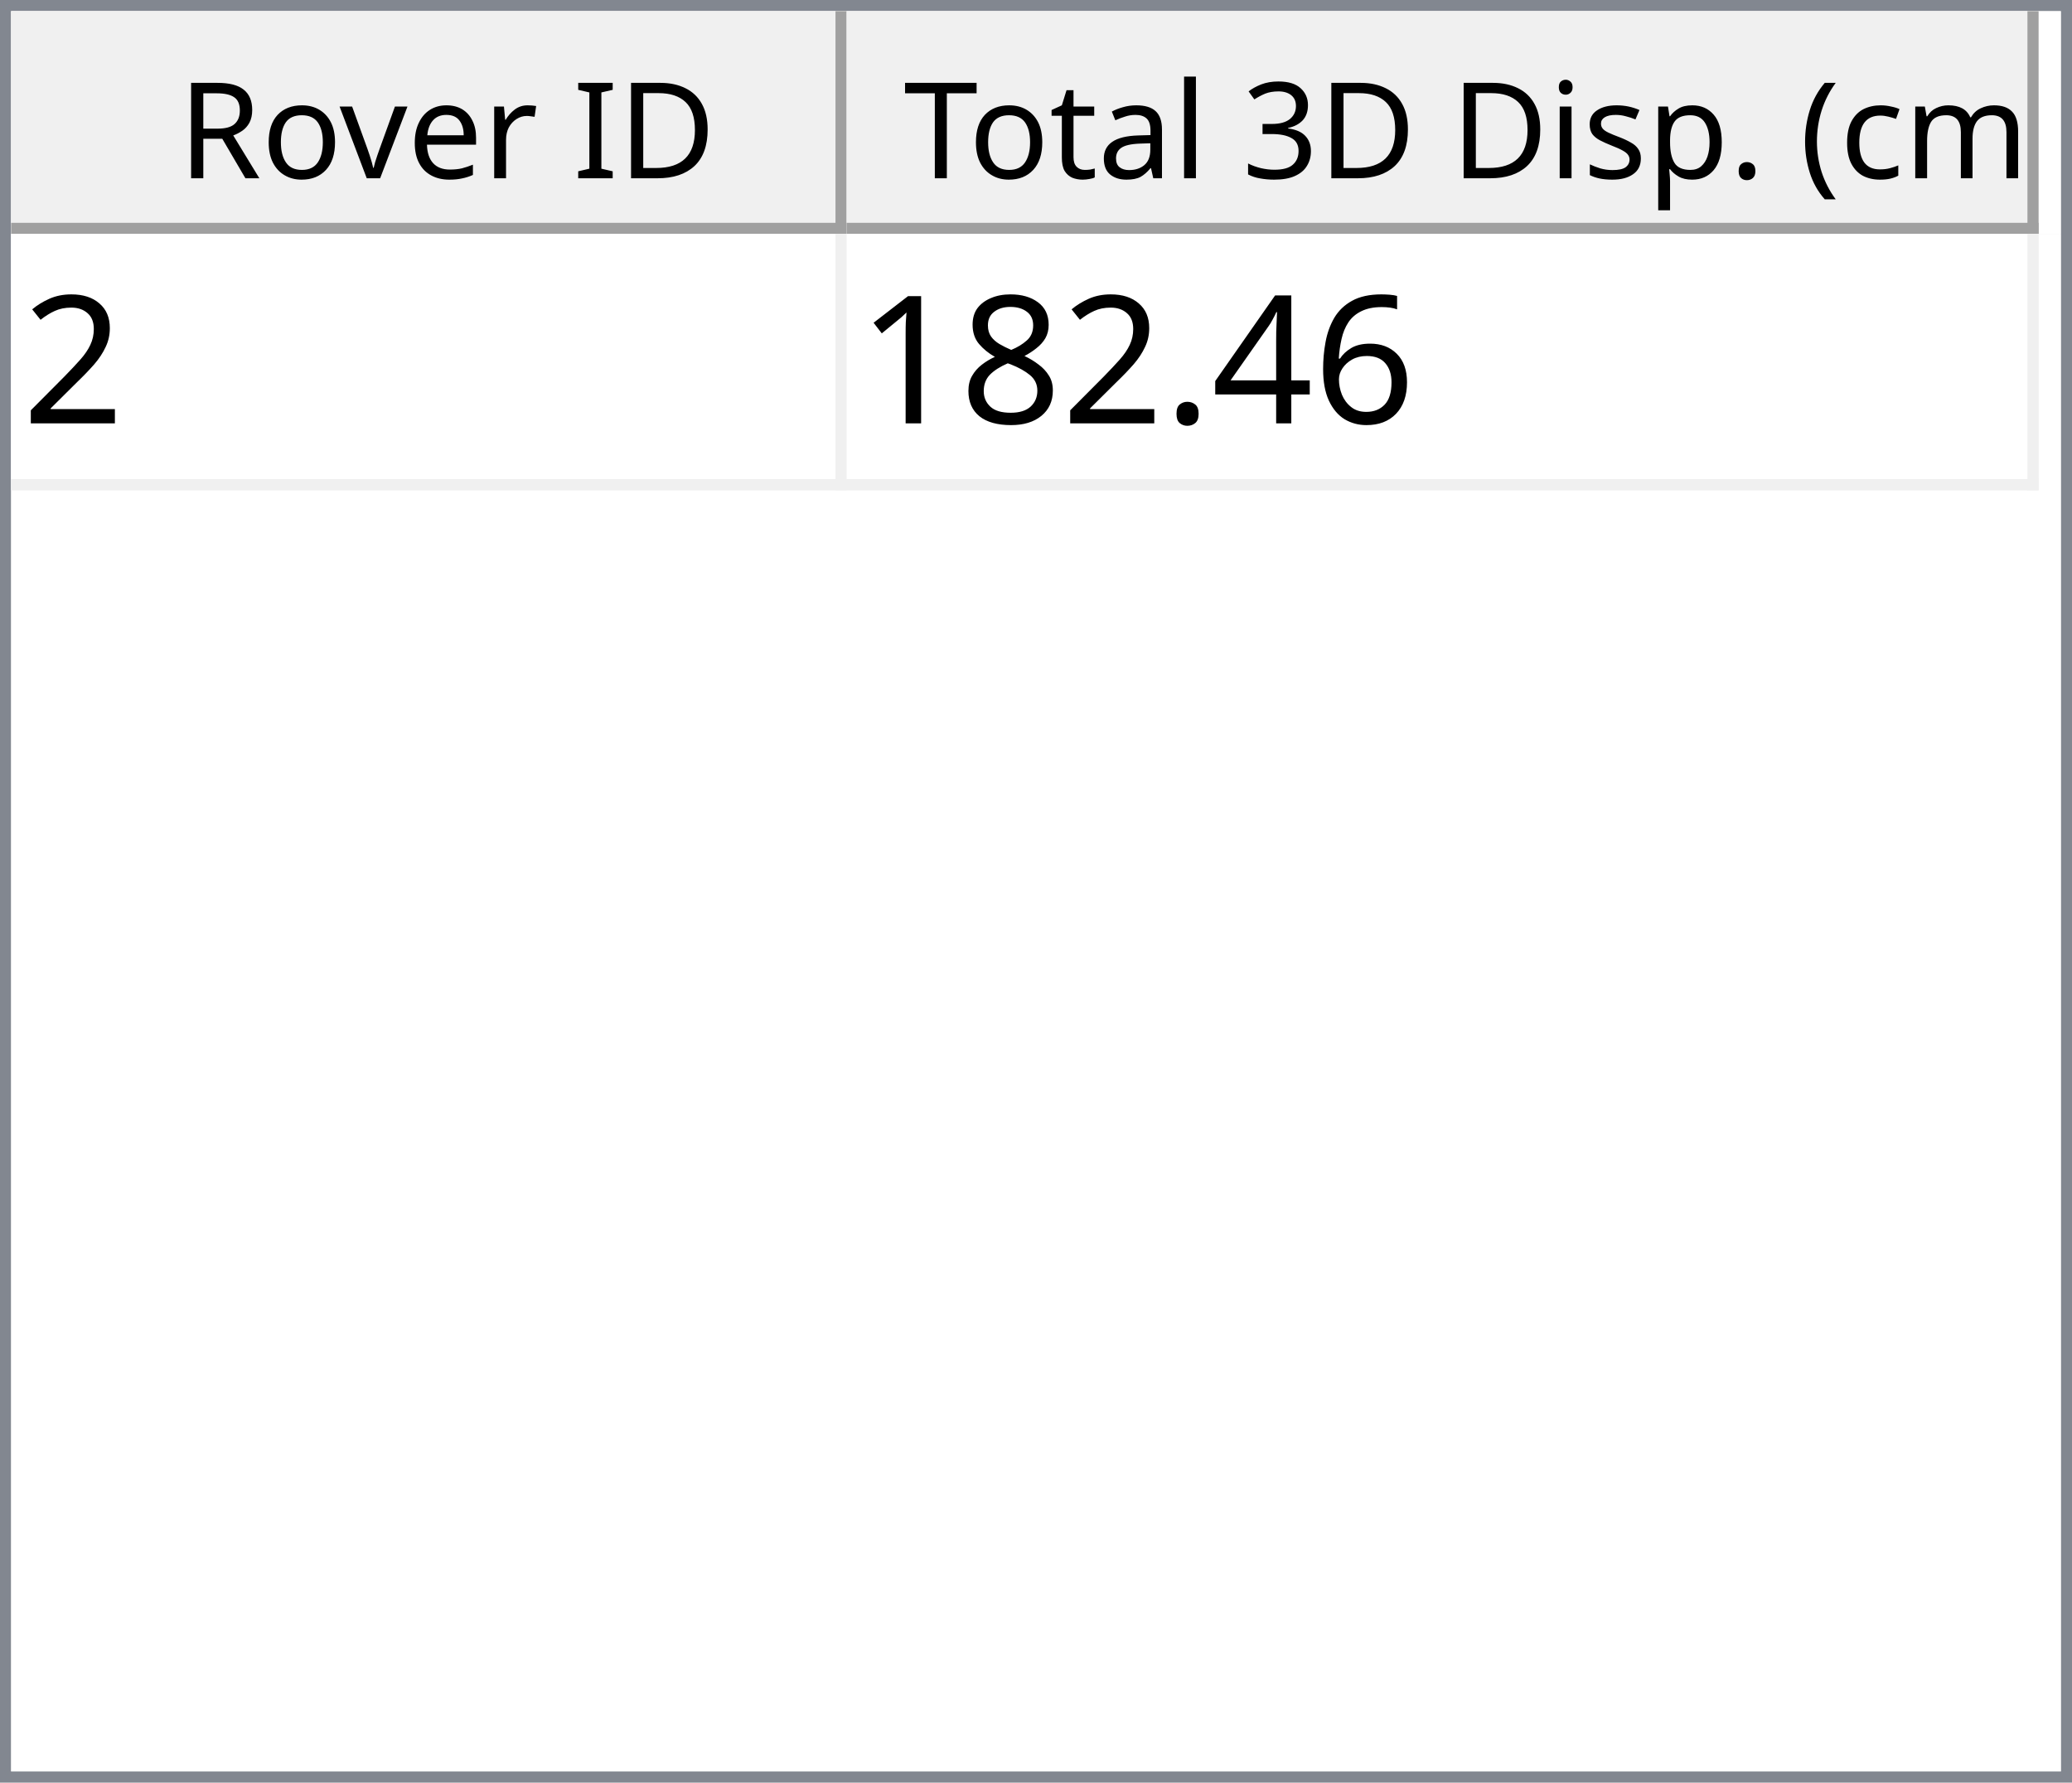
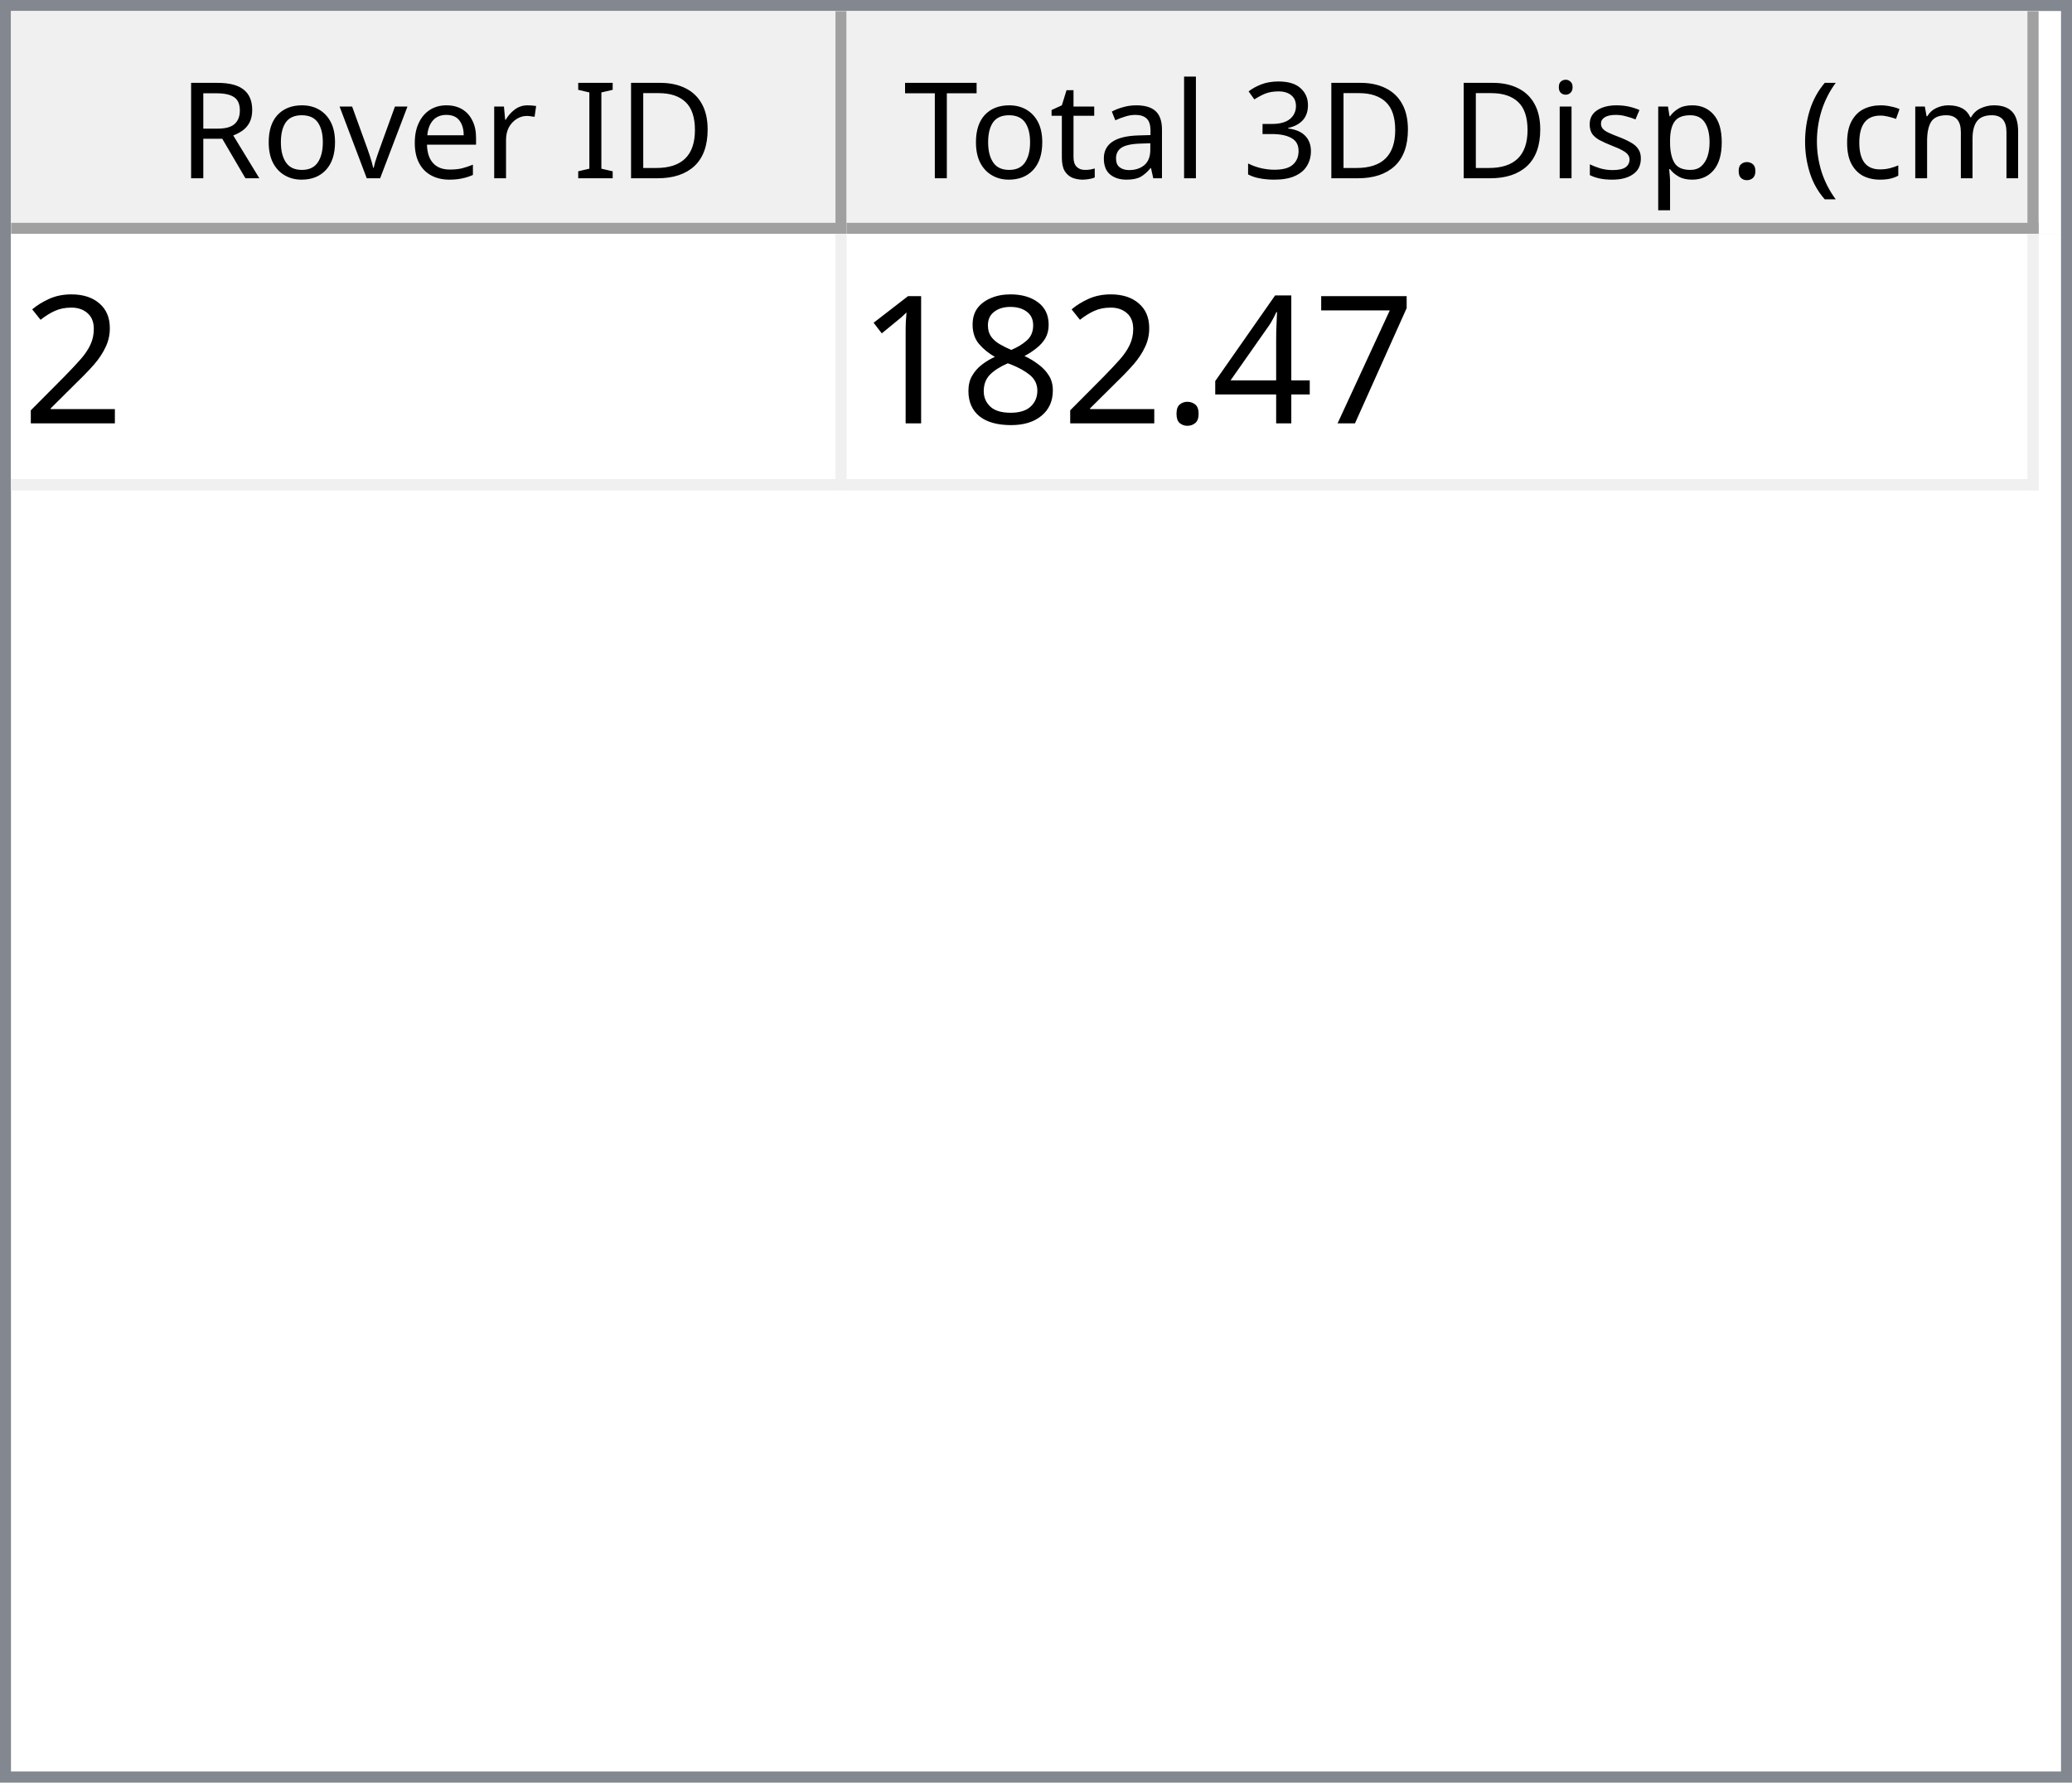
<svg xmlns="http://www.w3.org/2000/svg" style="fill-opacity:1; color-rendering:auto; color-interpolation:auto; text-rendering:auto; stroke:black; stroke-linecap:square; stroke-miterlimit:10; shape-rendering:auto; stroke-opacity:1; fill:black; stroke-dasharray:none; font-weight:normal; stroke-width:1; font-family:'Dialog'; font-style:normal; stroke-linejoin:miter; font-size:12px; stroke-dashoffset:0; image-rendering:auto;" width="186" height="160">
  <defs id="genericDefs" />
  <g>
    <defs id="defs1">
      <clipPath clipPathUnits="userSpaceOnUse" id="clipPath1">
        <path d="M0 0 L186 0 L186 160 L0 160 L0 0 Z" />
      </clipPath>
      <clipPath clipPathUnits="userSpaceOnUse" id="clipPath2">
        <path d="M0 0 L0 160 L186 160 L186 0 Z" />
      </clipPath>
      <clipPath clipPathUnits="userSpaceOnUse" id="clipPath3">
        <path d="M0 0 L0 20 L184 20 L184 0 Z" />
      </clipPath>
      <clipPath clipPathUnits="userSpaceOnUse" id="clipPath4">
        <path d="M0 0 L0 20 L75 20 L75 0 Z" />
      </clipPath>
      <clipPath clipPathUnits="userSpaceOnUse" id="clipPath5">
        <path d="M1 1 L1 19 L74 19 L74 1 Z" />
      </clipPath>
      <clipPath clipPathUnits="userSpaceOnUse" id="clipPath6">
        <path d="M0 0 L0 18 L73 18 L73 0 Z" />
      </clipPath>
      <clipPath clipPathUnits="userSpaceOnUse" id="clipPath7">
        <path d="M-0.5 -0.5 L-0.5 19.5 L74.5 19.5 L74.5 -0.5 Z" />
      </clipPath>
      <clipPath clipPathUnits="userSpaceOnUse" id="clipPath8">
        <path d="M0 0 L0 20 L107 20 L107 0 Z" />
      </clipPath>
      <clipPath clipPathUnits="userSpaceOnUse" id="clipPath9">
        <path d="M1 1 L1 19 L106 19 L106 1 Z" />
      </clipPath>
      <clipPath clipPathUnits="userSpaceOnUse" id="clipPath10">
        <path d="M0 0 L0 18 L105 18 L105 0 Z" />
      </clipPath>
      <clipPath clipPathUnits="userSpaceOnUse" id="clipPath11">
        <path d="M-0.5 -0.5 L-0.5 19.5 L106.5 19.5 L106.5 -0.5 Z" />
      </clipPath>
      <clipPath clipPathUnits="userSpaceOnUse" id="clipPath12">
        <path d="M0 0 L0 138 L184 138 L184 0 Z" />
      </clipPath>
      <clipPath clipPathUnits="userSpaceOnUse" id="clipPath13">
        <path d="M0 0 L0 23 L182 23 L182 0 Z" />
      </clipPath>
      <clipPath clipPathUnits="userSpaceOnUse" id="clipPath14">
        <path d="M-0.5 -0.5 L-0.5 22.5 L181.5 22.5 L181.5 -0.5 Z" />
      </clipPath>
      <clipPath clipPathUnits="userSpaceOnUse" id="clipPath15">
        <path d="M0 0 L0 22 L74 22 L74 0 Z" />
      </clipPath>
      <clipPath clipPathUnits="userSpaceOnUse" id="clipPath16">
        <path d="M0 0 L0 22 L106 22 L106 0 Z" />
      </clipPath>
      <font horiz-adv-x="64.551" id="font1">
        <font-face ascent="107.91" descent="25.098" units-per-em="100" style="font-style:normal; font-family:Segoe UI; font-weight:normal;" />
        <missing-glyph horiz-adv-x="64.551" d="M8.109 0 L8.109 68.266 L56.453 68.266 L56.453 0 L8.109 0 ZM15.328 7.234 L49.219 7.234 L49.219 61.031 L15.328 61.031 L15.328 7.234 Z" />
        <glyph unicode="D" horiz-adv-x="70.117" d="M9.188 0 L9.188 70.016 L28.516 70.016 Q65.531 70.016 65.531 35.891 Q65.531 19.672 55.25 9.836 Q44.969 0 27.734 0 L9.188 0 ZM17.391 62.594 L17.391 7.422 L27.828 7.422 Q41.609 7.422 49.273 14.797 Q56.938 22.172 56.938 35.688 Q56.938 62.594 28.328 62.594 L17.391 62.594 Z" />
        <glyph unicode="I" horiz-adv-x="26.611" d="M17.391 0 L9.188 0 L9.188 70.016 L17.391 70.016 L17.391 0 Z" />
        <glyph unicode=" " horiz-adv-x="27.393" d="" />
        <glyph unicode="r" horiz-adv-x="34.766" d="M34.188 41.891 Q32.078 43.5 28.125 43.5 Q23 43.5 19.555 38.672 Q16.109 33.844 16.109 25.484 L16.109 0 L8.109 0 L8.109 50 L16.109 50 L16.109 39.703 L16.312 39.703 Q18.016 44.969 21.531 47.922 Q25.047 50.875 29.391 50.875 Q32.516 50.875 34.188 50.203 L34.188 41.891 Z" />
        <glyph unicode="e" horiz-adv-x="52.295" d="M48.297 23 L12.984 23 Q13.188 14.656 17.484 10.109 Q21.781 5.562 29.297 5.562 Q37.75 5.562 44.828 11.141 L44.828 3.609 Q38.234 -1.172 27.391 -1.172 Q16.797 -1.172 10.742 5.641 Q4.688 12.453 4.688 24.812 Q4.688 36.469 11.305 43.82 Q17.922 51.172 27.734 51.172 Q37.547 51.172 42.922 44.828 Q48.297 38.484 48.297 27.203 L48.297 23 ZM40.094 29.781 Q40.047 36.719 36.75 40.578 Q33.453 44.438 27.594 44.438 Q21.922 44.438 17.969 40.383 Q14.016 36.328 13.094 29.781 L40.094 29.781 Z" />
        <glyph unicode="v" horiz-adv-x="47.9" d="M47.406 50 L27.484 0 L19.625 0 L0.688 50 L9.469 50 L22.172 13.672 Q23.578 9.672 23.922 6.688 L24.125 6.688 Q24.609 10.453 25.688 13.484 L38.969 50 L47.406 50 Z" />
        <glyph unicode="o" horiz-adv-x="58.594" d="M29 -1.172 Q17.922 -1.172 11.305 5.836 Q4.688 12.844 4.688 24.422 Q4.688 37.016 11.57 44.094 Q18.453 51.172 30.172 51.172 Q41.359 51.172 47.633 44.289 Q53.906 37.406 53.906 25.203 Q53.906 13.234 47.141 6.031 Q40.375 -1.172 29 -1.172 ZM29.594 44.438 Q21.875 44.438 17.383 39.188 Q12.891 33.938 12.891 24.703 Q12.891 15.828 17.43 10.695 Q21.969 5.562 29.594 5.562 Q37.359 5.562 41.531 10.594 Q45.703 15.625 45.703 24.906 Q45.703 34.281 41.531 39.359 Q37.359 44.438 29.594 44.438 Z" />
        <glyph unicode="R" horiz-adv-x="59.814" d="M59.375 0 L49.609 0 L37.891 19.625 Q36.281 22.359 34.766 24.289 Q33.25 26.219 31.664 27.438 Q30.078 28.656 28.25 29.219 Q26.422 29.781 24.125 29.781 L17.391 29.781 L17.391 0 L9.188 0 L9.188 70.016 L30.078 70.016 Q34.672 70.016 38.555 68.867 Q42.438 67.719 45.289 65.375 Q48.141 63.031 49.758 59.547 Q51.375 56.062 51.375 51.375 Q51.375 47.703 50.273 44.656 Q49.172 41.609 47.148 39.211 Q45.125 36.812 42.266 35.133 Q39.406 33.453 35.844 32.516 L35.844 32.328 Q37.594 31.547 38.891 30.547 Q40.188 29.547 41.359 28.18 Q42.531 26.812 43.68 25.078 Q44.828 23.344 46.234 21.047 L59.375 0 ZM17.391 62.594 L17.391 37.203 L28.516 37.203 Q31.594 37.203 34.203 38.133 Q36.812 39.062 38.719 40.797 Q40.625 42.531 41.703 45.047 Q42.781 47.562 42.781 50.688 Q42.781 56.297 39.141 59.445 Q35.5 62.594 28.609 62.594 L17.391 62.594 Z" />
        <glyph unicode=")" horiz-adv-x="30.176" d="M8.297 -15.922 L1.172 -15.922 Q16.406 2.344 16.406 26.812 Q16.406 51.469 1.078 70.016 L8.297 70.016 Q23.531 52.156 23.531 26.703 Q23.531 1.375 8.297 -15.922 Z" />
        <glyph unicode="m" horiz-adv-x="86.133" d="M79.109 0 L71.094 0 L71.094 28.719 Q71.094 37.016 68.531 40.727 Q65.969 44.438 59.906 44.438 Q54.781 44.438 51.195 39.75 Q47.609 35.062 47.609 28.516 L47.609 0 L39.594 0 L39.594 29.688 Q39.594 44.438 28.219 44.438 Q22.953 44.438 19.531 40.016 Q16.109 35.594 16.109 28.516 L16.109 0 L8.109 0 L8.109 50 L16.109 50 L16.109 42.094 L16.312 42.094 Q21.625 51.172 31.844 51.172 Q36.969 51.172 40.773 48.312 Q44.578 45.453 46 40.828 Q51.562 51.172 62.594 51.172 Q79.109 51.172 79.109 30.812 L79.109 0 Z" />
        <glyph unicode="c" horiz-adv-x="46.191" d="M42.188 2.297 Q36.422 -1.172 28.516 -1.172 Q17.828 -1.172 11.258 5.789 Q4.688 12.75 4.688 23.828 Q4.688 36.188 11.766 43.68 Q18.844 51.172 30.672 51.172 Q37.25 51.172 42.281 48.734 L42.281 40.531 Q36.719 44.438 30.375 44.438 Q22.703 44.438 17.797 38.945 Q12.891 33.453 12.891 24.516 Q12.891 15.719 17.508 10.641 Q22.125 5.562 29.891 5.562 Q36.422 5.562 42.188 9.906 L42.188 2.297 Z" />
        <glyph unicode="(" horiz-adv-x="30.176" d="M29.109 -15.922 L21.969 -15.922 Q6.844 1.375 6.844 26.703 Q6.844 52.156 21.969 70.016 L29.203 70.016 Q13.875 51.469 13.875 26.812 Q13.875 2.344 29.109 -15.922 Z" />
        <glyph unicode="." horiz-adv-x="21.68" d="M10.891 -1.078 Q8.641 -1.078 7.055 0.539 Q5.469 2.156 5.469 4.391 Q5.469 6.641 7.055 8.273 Q8.641 9.906 10.891 9.906 Q13.188 9.906 14.797 8.273 Q16.406 6.641 16.406 4.391 Q16.406 2.156 14.797 0.539 Q13.188 -1.078 10.891 -1.078 Z" />
        <glyph unicode="p" horiz-adv-x="58.789" d="M16.312 7.234 L16.109 7.234 L16.109 -23 L8.109 -23 L8.109 50 L16.109 50 L16.109 41.219 L16.312 41.219 Q22.219 51.172 33.594 51.172 Q43.266 51.172 48.688 44.461 Q54.109 37.75 54.109 26.469 Q54.109 13.922 48 6.375 Q41.891 -1.172 31.297 -1.172 Q21.578 -1.172 16.312 7.234 ZM16.109 27.391 L16.109 20.406 Q16.109 14.203 20.141 9.883 Q24.172 5.562 30.375 5.562 Q37.641 5.562 41.773 11.133 Q45.906 16.703 45.906 26.609 Q45.906 34.969 42.047 39.703 Q38.188 44.438 31.594 44.438 Q24.609 44.438 20.359 39.578 Q16.109 34.719 16.109 27.391 Z" />
        <glyph unicode="s" horiz-adv-x="42.432" d="M5.078 1.812 L5.078 10.406 Q11.625 5.562 19.484 5.562 Q30.031 5.562 30.031 12.594 Q30.031 14.594 29.125 15.992 Q28.219 17.391 26.68 18.461 Q25.141 19.531 23.07 20.383 Q21 21.234 18.609 22.172 Q15.281 23.484 12.766 24.828 Q10.25 26.172 8.57 27.859 Q6.891 29.547 6.031 31.695 Q5.172 33.844 5.172 36.719 Q5.172 40.234 6.789 42.945 Q8.406 45.656 11.086 47.484 Q13.766 49.312 17.211 50.242 Q20.656 51.172 24.312 51.172 Q30.812 51.172 35.938 48.922 L35.938 40.828 Q30.422 44.438 23.25 44.438 Q21 44.438 19.195 43.922 Q17.391 43.406 16.094 42.477 Q14.797 41.547 14.086 40.258 Q13.375 38.969 13.375 37.406 Q13.375 35.453 14.086 34.133 Q14.797 32.812 16.164 31.789 Q17.531 30.766 19.484 29.938 Q21.438 29.109 23.922 28.125 Q27.25 26.859 29.883 25.516 Q32.516 24.172 34.375 22.484 Q36.234 20.797 37.234 18.602 Q38.234 16.406 38.234 13.375 Q38.234 9.672 36.602 6.938 Q34.969 4.203 32.234 2.398 Q29.5 0.594 25.93 -0.289 Q22.359 -1.172 18.453 -1.172 Q10.75 -1.172 5.078 1.812 Z" />
        <glyph unicode="i" horiz-adv-x="24.219" d="M12.203 62.703 Q10.062 62.703 8.547 64.164 Q7.031 65.625 7.031 67.875 Q7.031 70.125 8.547 71.609 Q10.062 73.094 12.203 73.094 Q14.406 73.094 15.945 71.609 Q17.484 70.125 17.484 67.875 Q17.484 65.719 15.945 64.211 Q14.406 62.703 12.203 62.703 ZM16.109 0 L8.109 0 L8.109 50 L16.109 50 L16.109 0 Z" />
        <glyph unicode="3" horiz-adv-x="53.906" d="M46.531 19.828 Q46.531 15.094 44.75 11.211 Q42.969 7.328 39.719 4.57 Q36.469 1.812 31.93 0.297 Q27.391 -1.219 21.922 -1.219 Q11.922 -1.219 6 2.594 L6 11.188 Q13.094 5.609 22.219 5.609 Q25.875 5.609 28.828 6.539 Q31.781 7.469 33.906 9.227 Q36.031 10.984 37.18 13.477 Q38.328 15.969 38.328 19.094 Q38.328 32.812 18.797 32.812 L12.984 32.812 L12.984 39.594 L18.5 39.594 Q35.797 39.594 35.797 52.484 Q35.797 64.406 22.609 64.406 Q15.188 64.406 8.688 59.422 L8.688 67.188 Q15.375 71.188 24.609 71.188 Q29 71.188 32.57 69.969 Q36.141 68.75 38.68 66.555 Q41.219 64.359 42.609 61.281 Q44 58.203 44 54.5 Q44 40.672 30.031 36.719 L30.031 36.531 Q33.594 36.141 36.625 34.797 Q39.656 33.453 41.852 31.305 Q44.047 29.156 45.289 26.25 Q46.531 23.344 46.531 19.828 Z" />
        <glyph unicode="l" horiz-adv-x="24.219" d="M16.109 0 L8.109 0 L8.109 74.031 L16.109 74.031 L16.109 0 Z" />
        <glyph unicode="a" horiz-adv-x="50.879" d="M43.891 0 L35.891 0 L35.891 7.812 L35.688 7.812 Q30.469 -1.172 20.312 -1.172 Q12.844 -1.172 8.617 2.781 Q4.391 6.734 4.391 13.281 Q4.391 27.297 20.906 29.594 L35.891 31.688 Q35.891 44.438 25.594 44.438 Q16.547 44.438 9.281 38.281 L9.281 46.484 Q16.656 51.172 26.266 51.172 Q43.891 51.172 43.891 32.516 L43.891 0 ZM35.891 25.297 L23.828 23.641 Q18.266 22.859 15.43 20.875 Q12.594 18.891 12.594 13.875 Q12.594 10.203 15.211 7.883 Q17.828 5.562 22.172 5.562 Q28.125 5.562 32.008 9.742 Q35.891 13.922 35.891 20.312 L35.891 25.297 Z" />
        <glyph unicode="t" horiz-adv-x="33.887" d="M31.297 0.484 Q28.469 -1.078 23.828 -1.078 Q10.688 -1.078 10.688 13.578 L10.688 43.172 L2.094 43.172 L2.094 50 L10.688 50 L10.688 62.203 L18.703 64.797 L18.703 50 L31.297 50 L31.297 43.172 L18.703 43.172 L18.703 14.984 Q18.703 9.969 20.414 7.82 Q22.125 5.672 26.078 5.672 Q29.109 5.672 31.297 7.328 L31.297 0.484 Z" />
        <glyph unicode="T" horiz-adv-x="52.393" d="M50.594 62.594 L30.375 62.594 L30.375 0 L22.172 0 L22.172 62.594 L2 62.594 L2 70.016 L50.594 70.016 L50.594 62.594 Z" />
      </font>
      <font horiz-adv-x="75.0" id="font2">
        <font-face ascent="100.537" descent="21.973" units-per-em="100" style="font-style:normal; font-family:sans-serif; font-weight:normal;" />
        <missing-glyph horiz-adv-x="75.0" d="M12.5 0 L12.5 62.5 L62.5 62.5 L62.5 0 L12.5 0 ZM14.062 1.562 L60.938 1.562 L60.938 60.938 L14.062 60.938 L14.062 1.562 Z" />
        <glyph unicode="2" horiz-adv-x="55.615" d="M50.344 8.453 L50.344 0 L3.031 0 Q2.938 3.172 4.047 6.109 Q5.859 10.938 9.836 15.625 Q13.812 20.312 21.344 26.469 Q33.016 36.031 37.117 41.625 Q41.219 47.219 41.219 52.203 Q41.219 57.422 37.477 61.008 Q33.734 64.594 27.734 64.594 Q21.391 64.594 17.578 60.789 Q13.766 56.984 13.719 50.25 L4.688 51.172 Q5.609 61.281 11.664 66.578 Q17.719 71.875 27.938 71.875 Q38.234 71.875 44.242 66.164 Q50.25 60.453 50.25 52 Q50.25 47.703 48.492 43.555 Q46.734 39.406 42.656 34.812 Q38.578 30.219 29.109 22.219 Q21.188 15.578 18.945 13.211 Q16.703 10.844 15.234 8.453 L50.344 8.453 Z" />
-         <glyph unicode="6" horiz-adv-x="55.615" d="M49.75 54.047 L41.016 53.375 Q39.844 58.547 37.703 60.891 Q34.125 64.656 28.906 64.656 Q24.703 64.656 21.531 62.312 Q17.391 59.281 14.992 53.469 Q12.594 47.656 12.5 36.922 Q15.672 41.75 20.266 44.094 Q24.859 46.438 29.891 46.438 Q38.672 46.438 44.852 39.969 Q51.031 33.5 51.031 23.25 Q51.031 16.5 48.125 10.719 Q45.219 4.938 40.141 1.859 Q35.062 -1.219 28.609 -1.219 Q17.625 -1.219 10.695 6.859 Q3.766 14.938 3.766 33.5 Q3.766 54.25 11.422 63.672 Q18.109 71.875 29.438 71.875 Q37.891 71.875 43.289 67.141 Q48.688 62.406 49.75 54.047 ZM13.875 23.188 Q13.875 18.656 15.797 14.508 Q17.719 10.359 21.188 8.18 Q24.656 6 28.469 6 Q34.031 6 38.039 10.492 Q42.047 14.984 42.047 22.703 Q42.047 30.125 38.086 34.398 Q34.125 38.672 28.125 38.672 Q22.172 38.672 18.023 34.398 Q13.875 30.125 13.875 23.188 Z" />
+         <glyph unicode="7" horiz-adv-x="55.615" d="M4.734 62.203 L4.734 70.656 L51.078 70.656 L51.078 63.812 Q44.234 56.547 37.523 44.484 Q30.812 32.422 27.156 19.672 Q24.516 10.688 23.781 0 L14.75 0 Q14.891 8.453 18.062 20.414 Q21.234 32.375 27.172 43.484 Q33.109 54.594 39.797 62.203 L4.734 62.203 Z" />
        <glyph unicode="4" horiz-adv-x="55.615" d="M32.328 0 L32.328 17.141 L1.266 17.141 L1.266 25.203 L33.938 71.578 L41.109 71.578 L41.109 25.203 L50.781 25.203 L50.781 17.141 L41.109 17.141 L41.109 0 L32.328 0 ZM32.328 25.203 L32.328 57.469 L9.906 25.203 L32.328 25.203 Z" />
        <glyph unicode="." horiz-adv-x="27.783" d="M9.078 0 L9.078 10.016 L19.094 10.016 L19.094 0 L9.078 0 Z" />
        <glyph unicode="8" horiz-adv-x="55.615" d="M17.672 38.812 Q12.203 40.828 9.57 44.539 Q6.938 48.25 6.938 53.422 Q6.938 61.234 12.555 66.555 Q18.172 71.875 27.484 71.875 Q36.859 71.875 42.578 66.43 Q48.297 60.984 48.297 53.172 Q48.297 48.188 45.68 44.508 Q43.062 40.828 37.75 38.812 Q44.344 36.672 47.781 31.883 Q51.219 27.094 51.219 20.453 Q51.219 11.281 44.727 5.031 Q38.234 -1.219 27.641 -1.219 Q17.047 -1.219 10.547 5.055 Q4.047 11.328 4.047 20.703 Q4.047 27.688 7.594 32.398 Q11.141 37.109 17.672 38.812 ZM15.922 53.719 Q15.922 48.641 19.195 45.414 Q22.469 42.188 27.688 42.188 Q32.766 42.188 36.016 45.383 Q39.266 48.578 39.266 53.219 Q39.266 58.062 35.914 61.359 Q32.562 64.656 27.594 64.656 Q22.562 64.656 19.242 61.43 Q15.922 58.203 15.922 53.719 ZM13.094 20.656 Q13.094 16.891 14.875 13.375 Q16.656 9.859 20.172 7.93 Q23.688 6 27.734 6 Q34.031 6 38.133 10.055 Q42.234 14.109 42.234 20.359 Q42.234 26.703 38.016 30.859 Q33.797 35.016 27.438 35.016 Q21.234 35.016 17.164 30.914 Q13.094 26.812 13.094 20.656 Z" />
        <glyph unicode="1" horiz-adv-x="55.615" d="M37.25 0 L28.469 0 L28.469 56 Q25.297 52.984 20.141 49.953 Q14.984 46.922 10.891 45.406 L10.891 53.906 Q18.266 57.375 23.781 62.305 Q29.297 67.234 31.594 71.875 L37.25 71.875 L37.25 0 Z" />
      </font>
    </defs>
    <g style="fill:white; stroke:white;">
      <rect x="0" y="0" width="186" style="clip-path:url(#clipPath1); stroke:none;" height="160" />
    </g>
    <g style="fill:white; text-rendering:optimizeSpeed; color-rendering:optimizeSpeed; image-rendering:optimizeSpeed; shape-rendering:crispEdges; stroke:white; color-interpolation:sRGB;">
      <rect x="0" width="186" height="160" y="0" style="stroke:none;" />
      <path style="stroke:none;" d="M0 160 L186 160 L186 0 L0 0 Z" />
    </g>
    <g style="fill:rgb(240,240,240); font-family:'Segoe UI'; stroke:rgb(240,240,240);">
      <rect x="0" y="0" width="186" style="clip-path:url(#clipPath2); stroke:none;" height="160" />
    </g>
    <g style="fill:rgb(130,135,144); font-family:'Segoe UI'; stroke:rgb(130,135,144);">
      <path d="M0 0 L186 0 L186 160 L0 160 L0 0 ZM1 1 L185 1 L185 159 L1 159 L1 1 Z" style="fill-rule:evenodd; clip-path:url(#clipPath2); stroke:none;" />
    </g>
    <g style="fill:white; font-family:'Segoe UI'; stroke:white;" transform="translate(1,1)">
      <rect x="0" y="0" width="184" style="clip-path:url(#clipPath3); stroke:none;" height="20" />
    </g>
    <g style="fill:rgb(240,240,240); font-family:'Segoe UI'; stroke:rgb(240,240,240);" transform="translate(1,1)">
      <rect x="0" y="0" width="75" style="clip-path:url(#clipPath4); stroke:none;" height="20" />
    </g>
    <g style="font-family:'Segoe UI';" transform="translate(2,2)">
      <text x="14" xml:space="preserve" y="14" style="clip-path:url(#clipPath6); stroke:none;">Rover ID</text>
    </g>
    <g style="fill:rgb(160,160,160); font-family:'Segoe UI'; stroke:rgb(160,160,160); stroke-linejoin:bevel;" transform="translate(1.5,1.5)">
      <line x1="74" x2="74" y1="0" style="fill:none; clip-path:url(#clipPath7);" y2="19" />
    </g>
    <g style="fill:rgb(160,160,160); font-family:'Segoe UI'; stroke:rgb(160,160,160); stroke-linejoin:bevel;" transform="matrix(1,0,0,1,1,1) translate(0.5,0.5)">
      <line x1="0" x2="74" y1="19" style="fill:none; clip-path:url(#clipPath7);" y2="19" />
    </g>
    <g style="fill:rgb(240,240,240); font-family:'Segoe UI'; stroke:rgb(240,240,240);" transform="translate(76,1)">
      <rect x="0" y="0" width="107" style="clip-path:url(#clipPath8); stroke:none;" height="20" />
    </g>
    <g style="font-family:'Segoe UI';" transform="translate(77,2)">
      <text x="1" xml:space="preserve" y="14" style="clip-path:url(#clipPath10); stroke:none;"> Total 3D Disp. (cm)</text>
    </g>
    <g style="fill:rgb(160,160,160); font-family:'Segoe UI'; stroke:rgb(160,160,160); stroke-linejoin:bevel;" transform="translate(76.5,1.5)">
      <line x1="106" x2="106" y1="0" style="fill:none; clip-path:url(#clipPath11);" y2="19" />
    </g>
    <g style="fill:rgb(160,160,160); font-family:'Segoe UI'; stroke:rgb(160,160,160); stroke-linejoin:bevel;" transform="matrix(1,0,0,1,76,1) translate(0.5,0.5)">
      <line x1="0" x2="106" y1="19" style="fill:none; clip-path:url(#clipPath11);" y2="19" />
    </g>
    <g style="fill:white; font-family:'Segoe UI'; stroke:white;" transform="translate(1,21)">
      <rect x="0" y="0" width="184" style="clip-path:url(#clipPath12); stroke:none;" height="138" />
    </g>
    <g style="fill:rgb(240,240,240); font-size:16px; font-family:sans-serif; stroke:rgb(240,240,240);" transform="translate(1,21)">
      <rect x="0" y="0" width="182" style="clip-path:url(#clipPath13); stroke:none;" height="23" />
      <line transform="translate(0.5,0.5)" x1="0" x2="181" y1="22" style="clip-path:url(#clipPath14); fill:none; stroke-linejoin:bevel;" y2="22" />
    </g>
    <g transform="matrix(1,0,0,1,1,21) translate(0.5,0.5)" style="fill:rgb(240,240,240); font-size:16px; font-family:sans-serif; stroke:rgb(240,240,240); stroke-linejoin:bevel;">
      <line x1="74" x2="74" y1="0" style="fill:none; clip-path:url(#clipPath14);" y2="22" />
    </g>
    <g transform="matrix(1,0,0,1,1,21) translate(0.5,0.5)" style="fill:rgb(240,240,240); font-size:16px; font-family:sans-serif; stroke:rgb(240,240,240); stroke-linejoin:bevel;">
      <line x1="181" x2="181" y1="0" style="fill:none; clip-path:url(#clipPath14);" y2="22" />
    </g>
    <g style="fill:white; font-size:16px; font-family:sans-serif; stroke:white;" transform="matrix(1,0,0,1,1,21)">
      <rect x="0" y="0" width="74" style="clip-path:url(#clipPath15); stroke:none;" height="22" />
      <text x="1" y="17" style="fill:black; clip-path:url(#clipPath15); stroke:none;" xml:space="preserve">2</text>
    </g>
    <g style="fill:white; font-size:16px; font-family:sans-serif; stroke:white;" transform="matrix(1,0,0,1,1,21) translate(75,0)">
      <rect x="0" y="0" width="106" style="clip-path:url(#clipPath16); stroke:none;" height="22" />
-       <text x="1" y="17" style="fill:black; clip-path:url(#clipPath16); stroke:none;" xml:space="preserve">182.46</text>
+       <text x="1" y="17" style="fill:black; clip-path:url(#clipPath16); stroke:none;" xml:space="preserve">182.47</text>
    </g>
  </g>
</svg>
